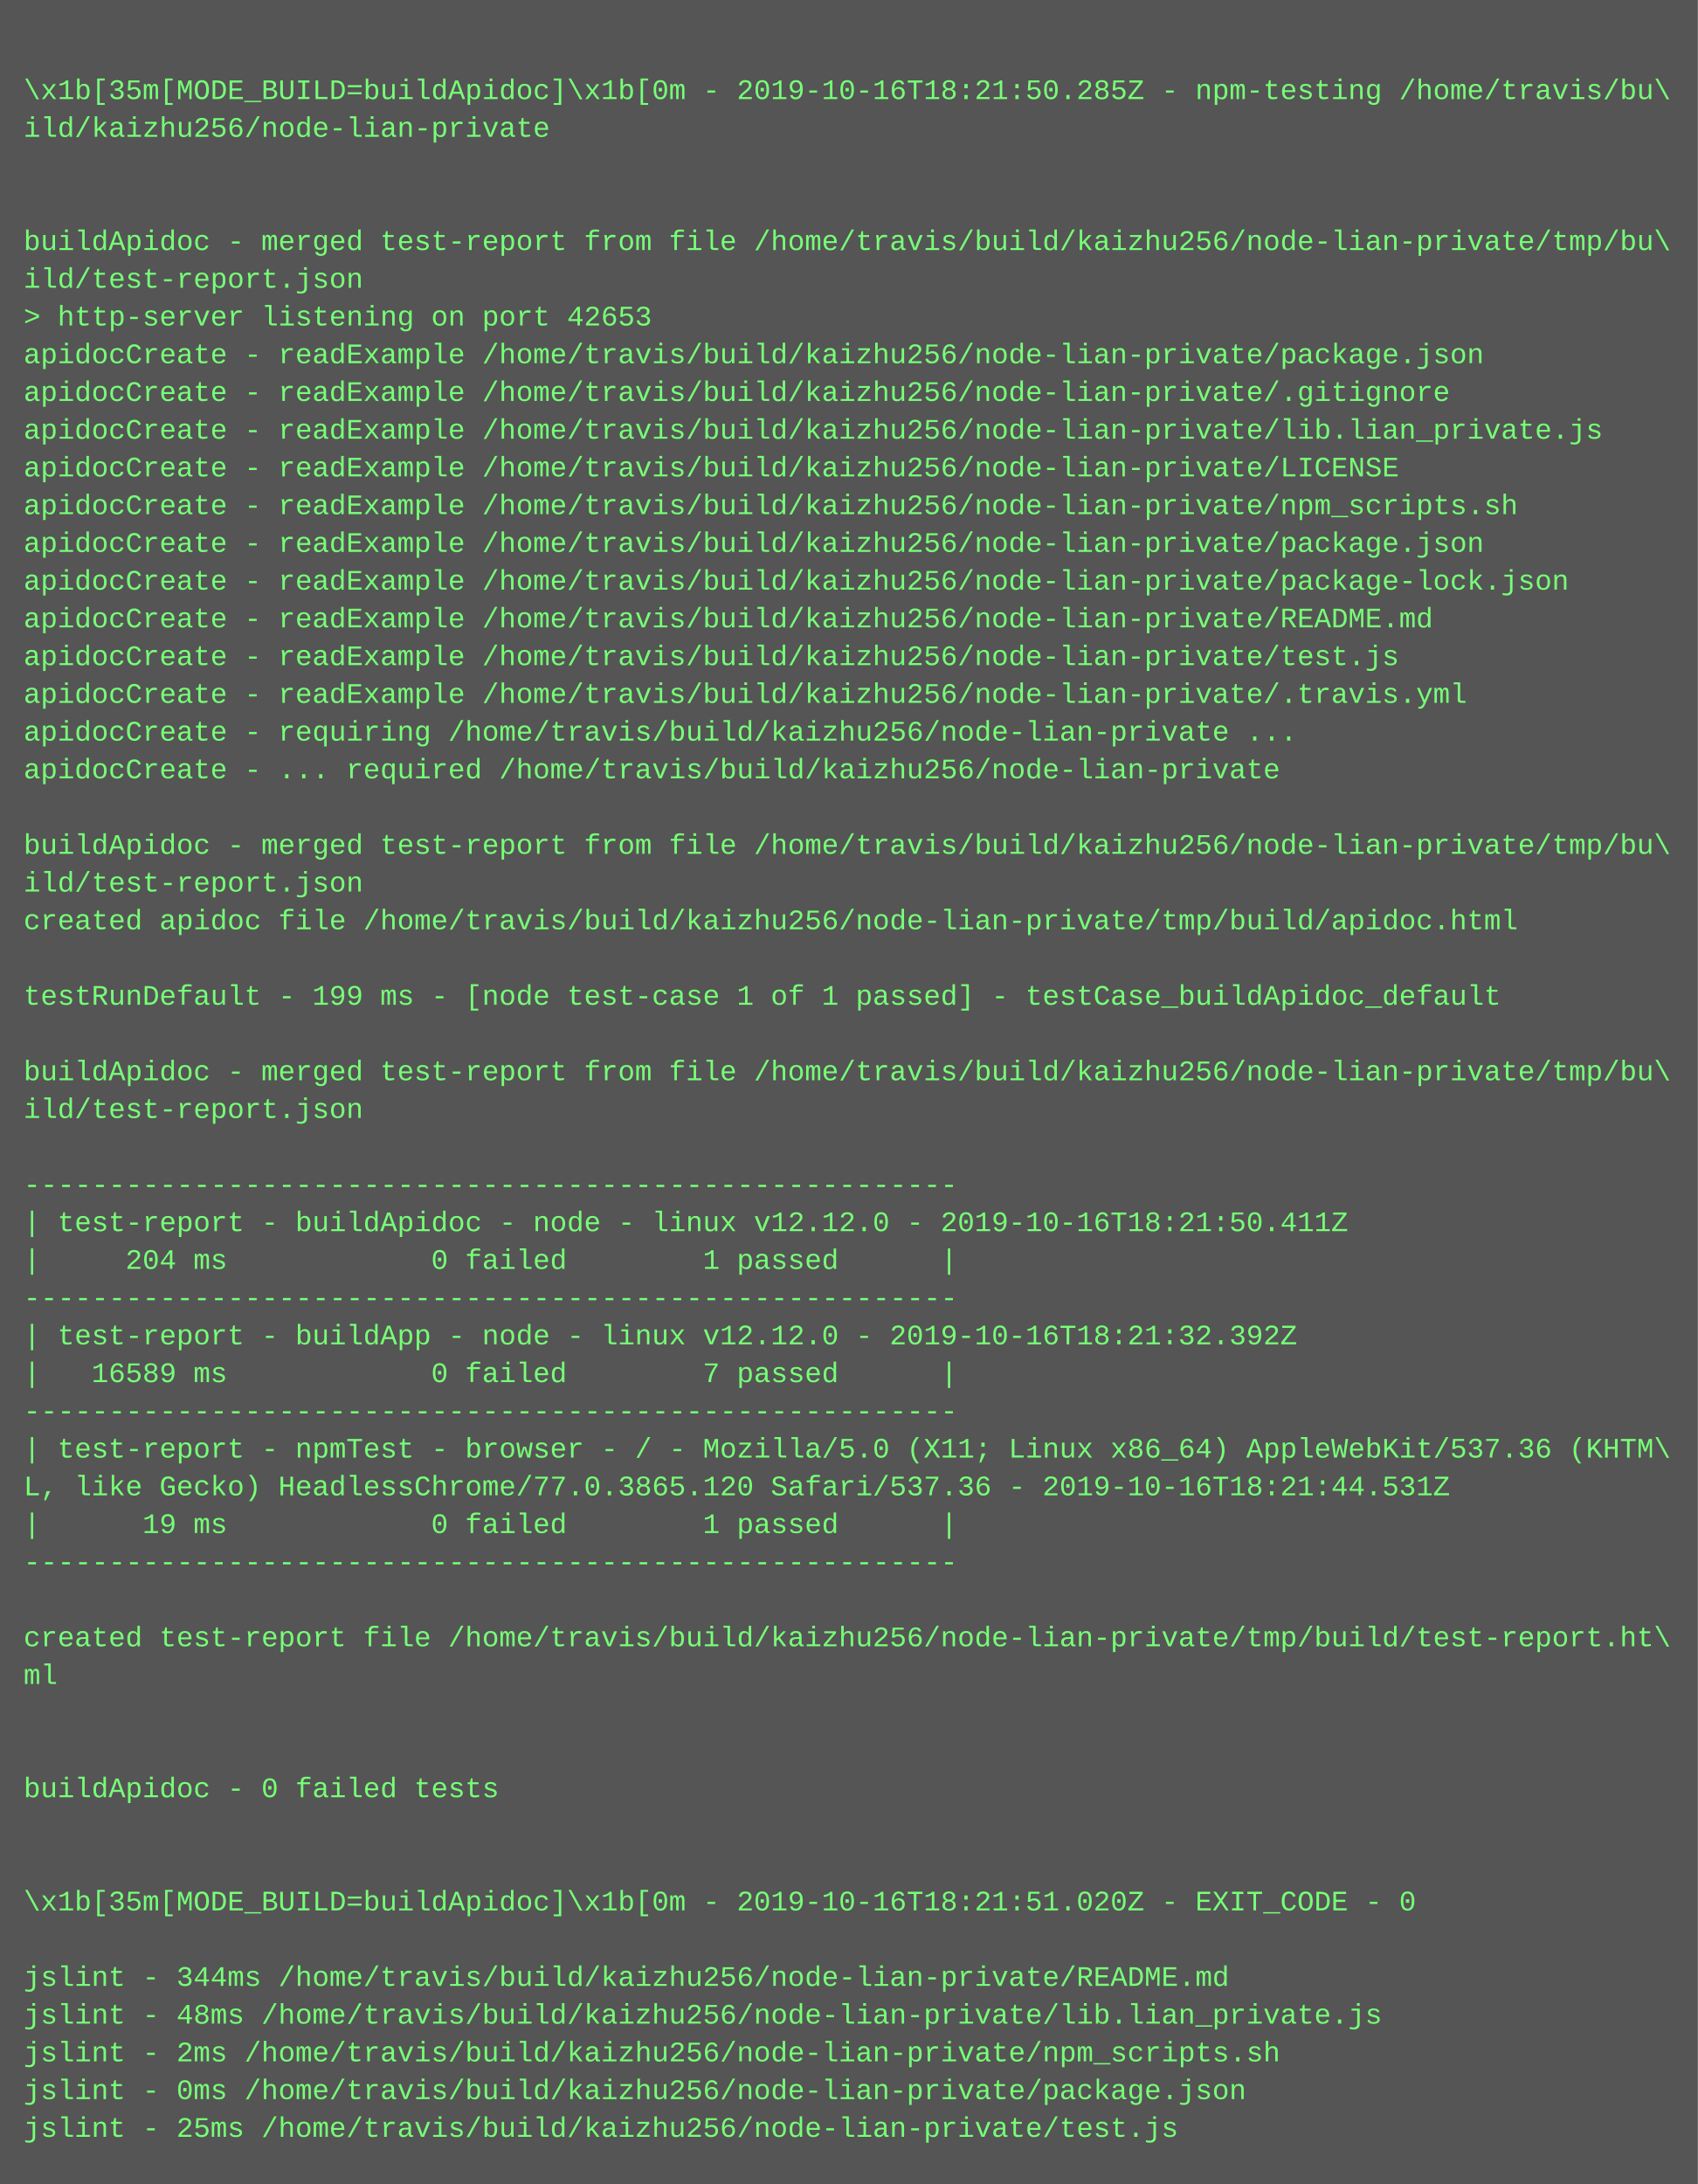
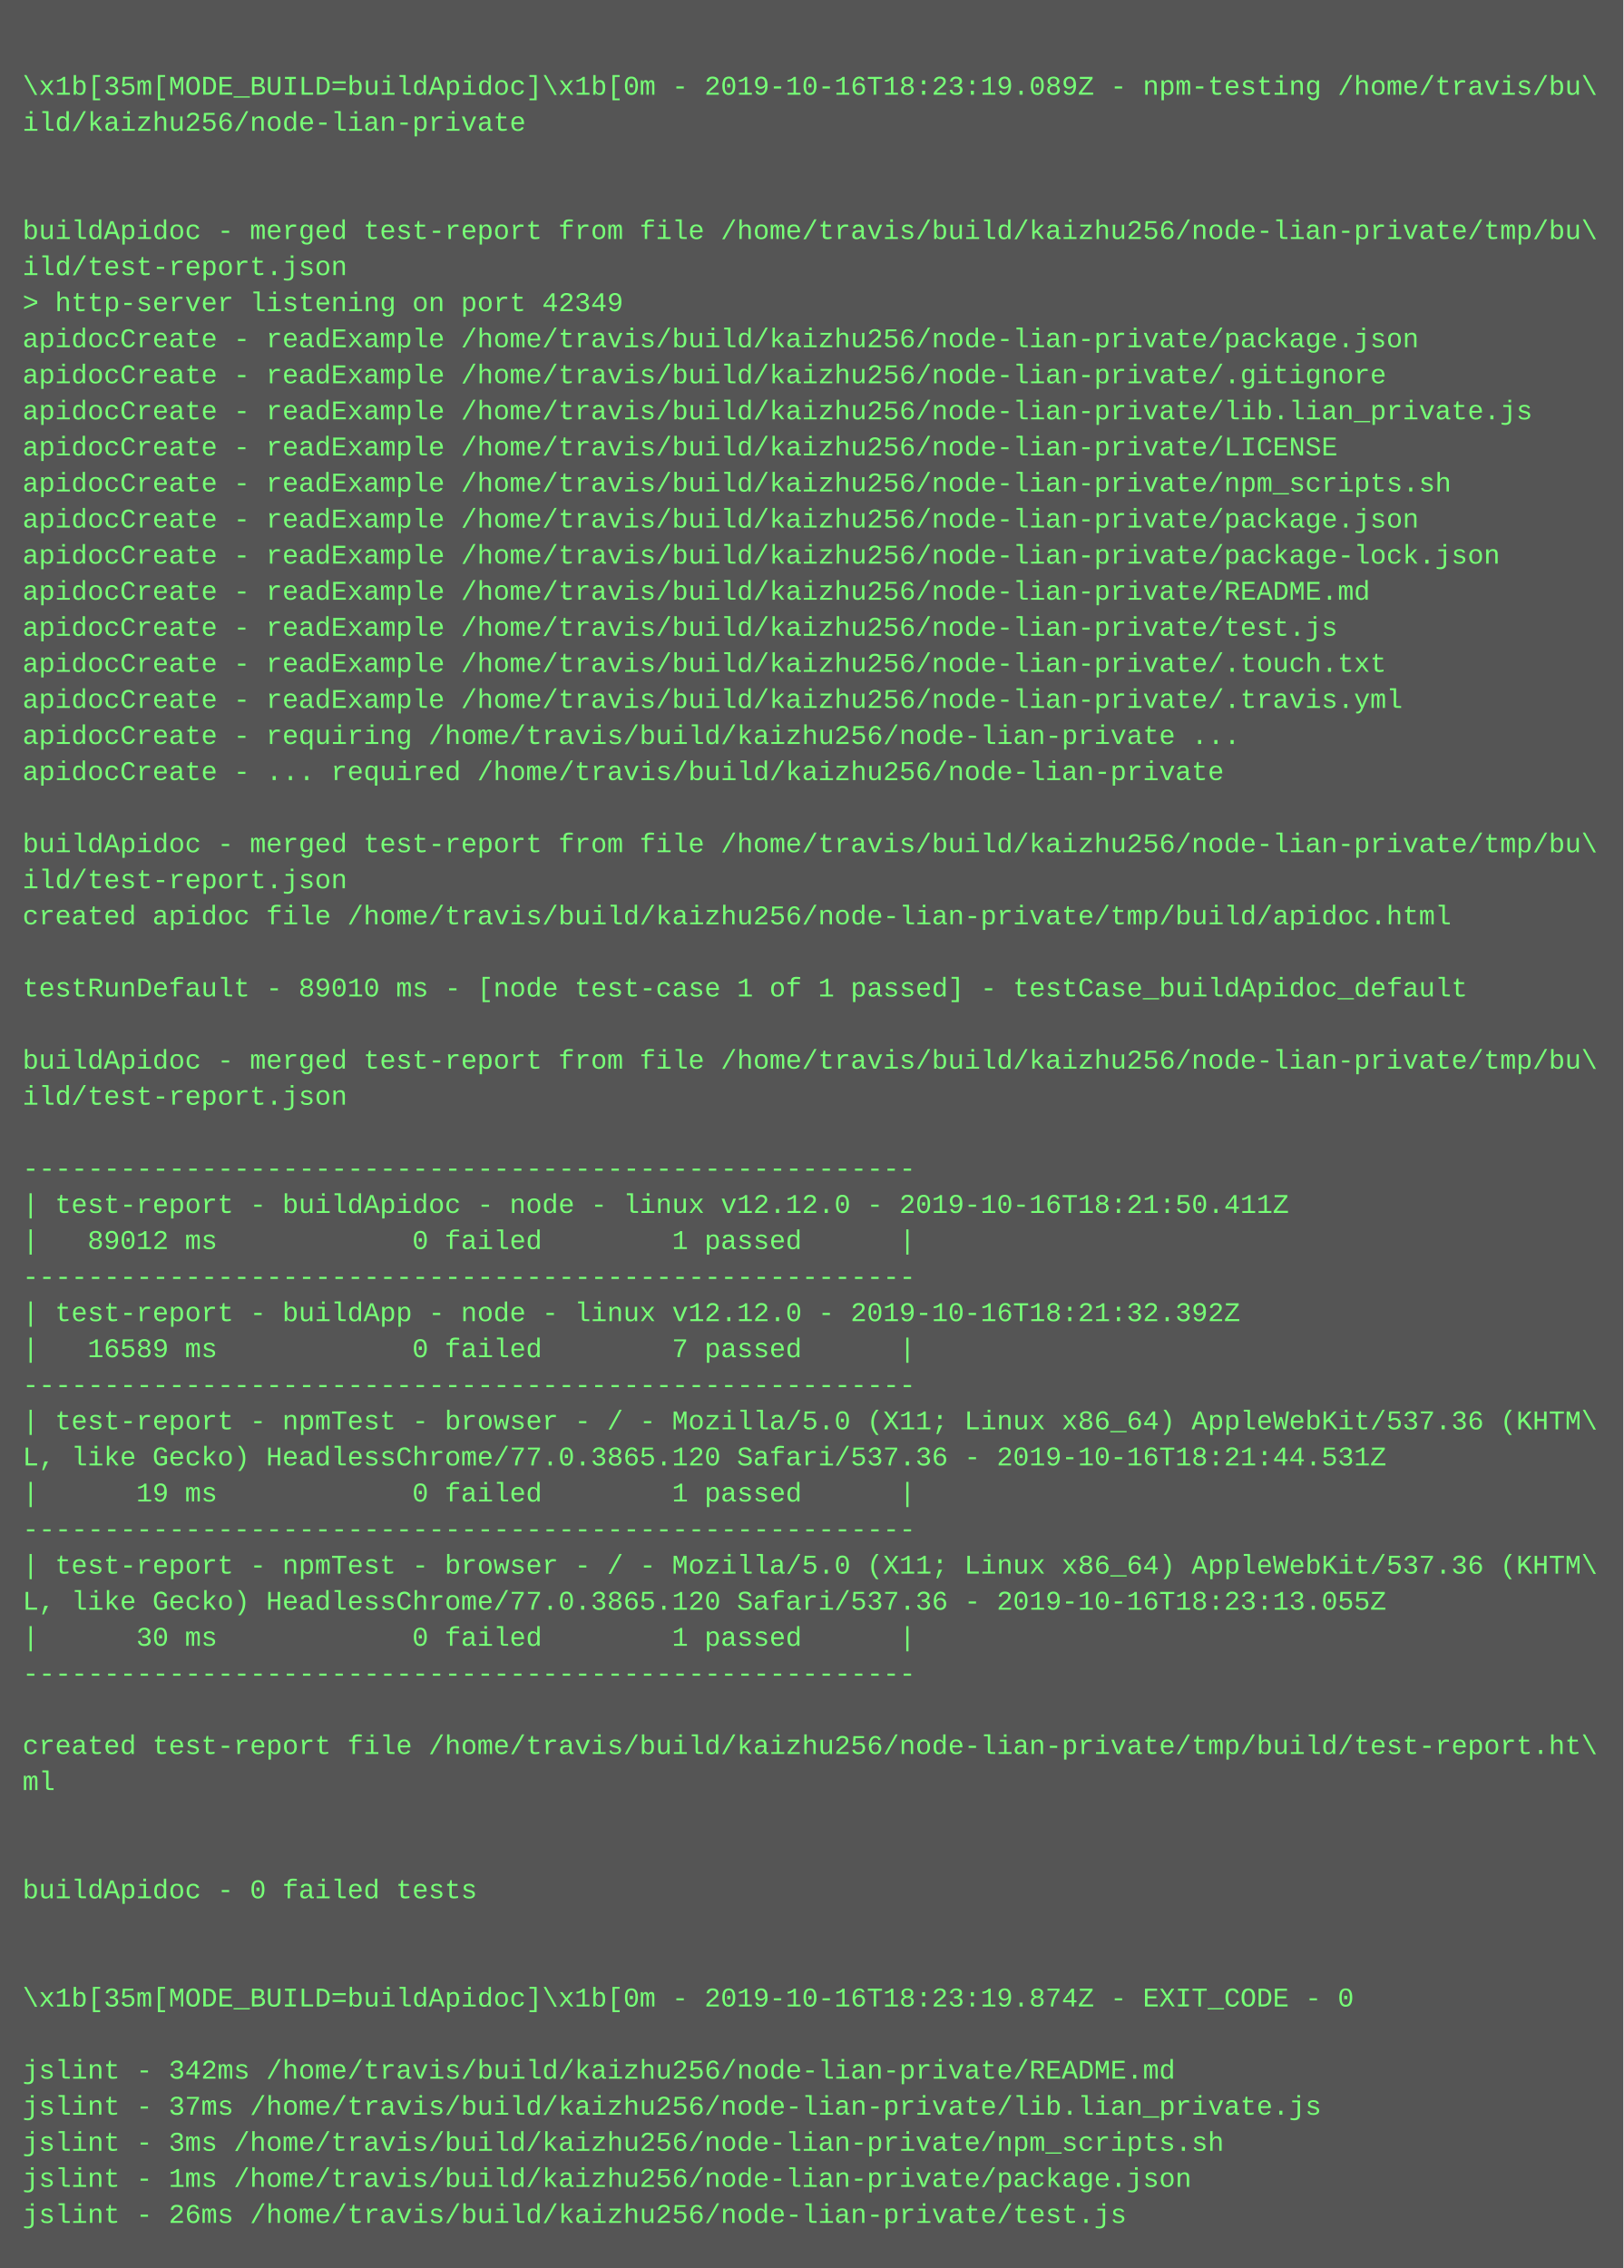
- <svg xmlns="http://www.w3.org/2000/svg" height="926" width="720">
-   <rect height="926" fill="#555" width="720" />
+ <svg xmlns="http://www.w3.org/2000/svg" height="1006" width="720">
+   <rect height="1006" fill="#555" width="720" />
  <text fill="#7f7" font-family="Courier New" font-size="12" xml:space="preserve">
    <tspan x="10" y="26" />
-     <tspan x="10" y="42">\x1b[35m[MODE_BUILD=buildApidoc]\x1b[0m - 2019-10-16T18:21:50.285Z - npm-testing /home/travis/bu\</tspan>
+     <tspan x="10" y="42">\x1b[35m[MODE_BUILD=buildApidoc]\x1b[0m - 2019-10-16T18:23:19.089Z - npm-testing /home/travis/bu\</tspan>
    <tspan x="10" y="58">ild/kaizhu256/node-lian-private</tspan>
    <tspan x="10" y="74" />
    <tspan x="10" y="90" />
    <tspan x="10" y="106">buildApidoc - merged test-report from file /home/travis/build/kaizhu256/node-lian-private/tmp/bu\</tspan>
    <tspan x="10" y="122">ild/test-report.json</tspan>
-     <tspan x="10" y="138">&gt; http-server listening on port 42653</tspan>
+     <tspan x="10" y="138">&gt; http-server listening on port 42349</tspan>
    <tspan x="10" y="154">apidocCreate - readExample /home/travis/build/kaizhu256/node-lian-private/package.json</tspan>
    <tspan x="10" y="170">apidocCreate - readExample /home/travis/build/kaizhu256/node-lian-private/.gitignore</tspan>
    <tspan x="10" y="186">apidocCreate - readExample /home/travis/build/kaizhu256/node-lian-private/lib.lian_private.js</tspan>
    <tspan x="10" y="202">apidocCreate - readExample /home/travis/build/kaizhu256/node-lian-private/LICENSE</tspan>
    <tspan x="10" y="218">apidocCreate - readExample /home/travis/build/kaizhu256/node-lian-private/npm_scripts.sh</tspan>
    <tspan x="10" y="234">apidocCreate - readExample /home/travis/build/kaizhu256/node-lian-private/package.json</tspan>
    <tspan x="10" y="250">apidocCreate - readExample /home/travis/build/kaizhu256/node-lian-private/package-lock.json</tspan>
    <tspan x="10" y="266">apidocCreate - readExample /home/travis/build/kaizhu256/node-lian-private/README.md</tspan>
    <tspan x="10" y="282">apidocCreate - readExample /home/travis/build/kaizhu256/node-lian-private/test.js</tspan>
-     <tspan x="10" y="298">apidocCreate - readExample /home/travis/build/kaizhu256/node-lian-private/.travis.yml</tspan>
-     <tspan x="10" y="314">apidocCreate - requiring /home/travis/build/kaizhu256/node-lian-private ...</tspan>
-     <tspan x="10" y="330">apidocCreate - ... required /home/travis/build/kaizhu256/node-lian-private</tspan>
-     <tspan x="10" y="346" />
-     <tspan x="10" y="362">buildApidoc - merged test-report from file /home/travis/build/kaizhu256/node-lian-private/tmp/bu\</tspan>
-     <tspan x="10" y="378">ild/test-report.json</tspan>
-     <tspan x="10" y="394">created apidoc file /home/travis/build/kaizhu256/node-lian-private/tmp/build/apidoc.html</tspan>
-     <tspan x="10" y="410" />
-     <tspan x="10" y="426">testRunDefault - 199 ms - [node test-case 1 of 1 passed] - testCase_buildApidoc_default</tspan>
-     <tspan x="10" y="442" />
-     <tspan x="10" y="458">buildApidoc - merged test-report from file /home/travis/build/kaizhu256/node-lian-private/tmp/bu\</tspan>
-     <tspan x="10" y="474">ild/test-report.json</tspan>
-     <tspan x="10" y="490" />
-     <tspan x="10" y="506">-------------------------------------------------------</tspan>
-     <tspan x="10" y="522">| test-report - buildApidoc - node - linux v12.12.0 - 2019-10-16T18:21:50.411Z</tspan>
-     <tspan x="10" y="538">|     204 ms            0 failed        1 passed      |</tspan>
-     <tspan x="10" y="554">-------------------------------------------------------</tspan>
-     <tspan x="10" y="570">| test-report - buildApp - node - linux v12.12.0 - 2019-10-16T18:21:32.392Z</tspan>
-     <tspan x="10" y="586">|   16589 ms            0 failed        7 passed      |</tspan>
-     <tspan x="10" y="602">-------------------------------------------------------</tspan>
-     <tspan x="10" y="618">| test-report - npmTest - browser - / - Mozilla/5.0 (X11; Linux x86_64) AppleWebKit/537.36 (KHTM\</tspan>
-     <tspan x="10" y="634">L, like Gecko) HeadlessChrome/77.0.3865.120 Safari/537.36 - 2019-10-16T18:21:44.531Z</tspan>
-     <tspan x="10" y="650">|      19 ms            0 failed        1 passed      |</tspan>
-     <tspan x="10" y="666">-------------------------------------------------------</tspan>
-     <tspan x="10" y="682" />
-     <tspan x="10" y="698">created test-report file /home/travis/build/kaizhu256/node-lian-private/tmp/build/test-report.ht\</tspan>
-     <tspan x="10" y="714">ml</tspan>
-     <tspan x="10" y="730" />
-     <tspan x="10" y="746" />
-     <tspan x="10" y="762">buildApidoc - 0 failed tests</tspan>
-     <tspan x="10" y="778" />
-     <tspan x="10" y="794" />
-     <tspan x="10" y="810">\x1b[35m[MODE_BUILD=buildApidoc]\x1b[0m - 2019-10-16T18:21:51.020Z - EXIT_CODE - 0</tspan>
+     <tspan x="10" y="298">apidocCreate - readExample /home/travis/build/kaizhu256/node-lian-private/.touch.txt</tspan>
+     <tspan x="10" y="314">apidocCreate - readExample /home/travis/build/kaizhu256/node-lian-private/.travis.yml</tspan>
+     <tspan x="10" y="330">apidocCreate - requiring /home/travis/build/kaizhu256/node-lian-private ...</tspan>
+     <tspan x="10" y="346">apidocCreate - ... required /home/travis/build/kaizhu256/node-lian-private</tspan>
+     <tspan x="10" y="362" />
+     <tspan x="10" y="378">buildApidoc - merged test-report from file /home/travis/build/kaizhu256/node-lian-private/tmp/bu\</tspan>
+     <tspan x="10" y="394">ild/test-report.json</tspan>
+     <tspan x="10" y="410">created apidoc file /home/travis/build/kaizhu256/node-lian-private/tmp/build/apidoc.html</tspan>
+     <tspan x="10" y="426" />
+     <tspan x="10" y="442">testRunDefault - 89010 ms - [node test-case 1 of 1 passed] - testCase_buildApidoc_default</tspan>
+     <tspan x="10" y="458" />
+     <tspan x="10" y="474">buildApidoc - merged test-report from file /home/travis/build/kaizhu256/node-lian-private/tmp/bu\</tspan>
+     <tspan x="10" y="490">ild/test-report.json</tspan>
+     <tspan x="10" y="506" />
+     <tspan x="10" y="522">-------------------------------------------------------</tspan>
+     <tspan x="10" y="538">| test-report - buildApidoc - node - linux v12.12.0 - 2019-10-16T18:21:50.411Z</tspan>
+     <tspan x="10" y="554">|   89012 ms            0 failed        1 passed      |</tspan>
+     <tspan x="10" y="570">-------------------------------------------------------</tspan>
+     <tspan x="10" y="586">| test-report - buildApp - node - linux v12.12.0 - 2019-10-16T18:21:32.392Z</tspan>
+     <tspan x="10" y="602">|   16589 ms            0 failed        7 passed      |</tspan>
+     <tspan x="10" y="618">-------------------------------------------------------</tspan>
+     <tspan x="10" y="634">| test-report - npmTest - browser - / - Mozilla/5.0 (X11; Linux x86_64) AppleWebKit/537.36 (KHTM\</tspan>
+     <tspan x="10" y="650">L, like Gecko) HeadlessChrome/77.0.3865.120 Safari/537.36 - 2019-10-16T18:21:44.531Z</tspan>
+     <tspan x="10" y="666">|      19 ms            0 failed        1 passed      |</tspan>
+     <tspan x="10" y="682">-------------------------------------------------------</tspan>
+     <tspan x="10" y="698">| test-report - npmTest - browser - / - Mozilla/5.0 (X11; Linux x86_64) AppleWebKit/537.36 (KHTM\</tspan>
+     <tspan x="10" y="714">L, like Gecko) HeadlessChrome/77.0.3865.120 Safari/537.36 - 2019-10-16T18:23:13.055Z</tspan>
+     <tspan x="10" y="730">|      30 ms            0 failed        1 passed      |</tspan>
+     <tspan x="10" y="746">-------------------------------------------------------</tspan>
+     <tspan x="10" y="762" />
+     <tspan x="10" y="778">created test-report file /home/travis/build/kaizhu256/node-lian-private/tmp/build/test-report.ht\</tspan>
+     <tspan x="10" y="794">ml</tspan>
+     <tspan x="10" y="810" />
    <tspan x="10" y="826" />
-     <tspan x="10" y="842">jslint - 344ms /home/travis/build/kaizhu256/node-lian-private/README.md</tspan>
-     <tspan x="10" y="858">jslint - 48ms /home/travis/build/kaizhu256/node-lian-private/lib.lian_private.js</tspan>
-     <tspan x="10" y="874">jslint - 2ms /home/travis/build/kaizhu256/node-lian-private/npm_scripts.sh</tspan>
-     <tspan x="10" y="890">jslint - 0ms /home/travis/build/kaizhu256/node-lian-private/package.json</tspan>
-     <tspan x="10" y="906">jslint - 25ms /home/travis/build/kaizhu256/node-lian-private/test.js</tspan>
+     <tspan x="10" y="842">buildApidoc - 0 failed tests</tspan>
+     <tspan x="10" y="858" />
+     <tspan x="10" y="874" />
+     <tspan x="10" y="890">\x1b[35m[MODE_BUILD=buildApidoc]\x1b[0m - 2019-10-16T18:23:19.874Z - EXIT_CODE - 0</tspan>
+     <tspan x="10" y="906" />
+     <tspan x="10" y="922">jslint - 342ms /home/travis/build/kaizhu256/node-lian-private/README.md</tspan>
+     <tspan x="10" y="938">jslint - 37ms /home/travis/build/kaizhu256/node-lian-private/lib.lian_private.js</tspan>
+     <tspan x="10" y="954">jslint - 3ms /home/travis/build/kaizhu256/node-lian-private/npm_scripts.sh</tspan>
+     <tspan x="10" y="970">jslint - 1ms /home/travis/build/kaizhu256/node-lian-private/package.json</tspan>
+     <tspan x="10" y="986">jslint - 26ms /home/travis/build/kaizhu256/node-lian-private/test.js</tspan>
  </text>
</svg>
